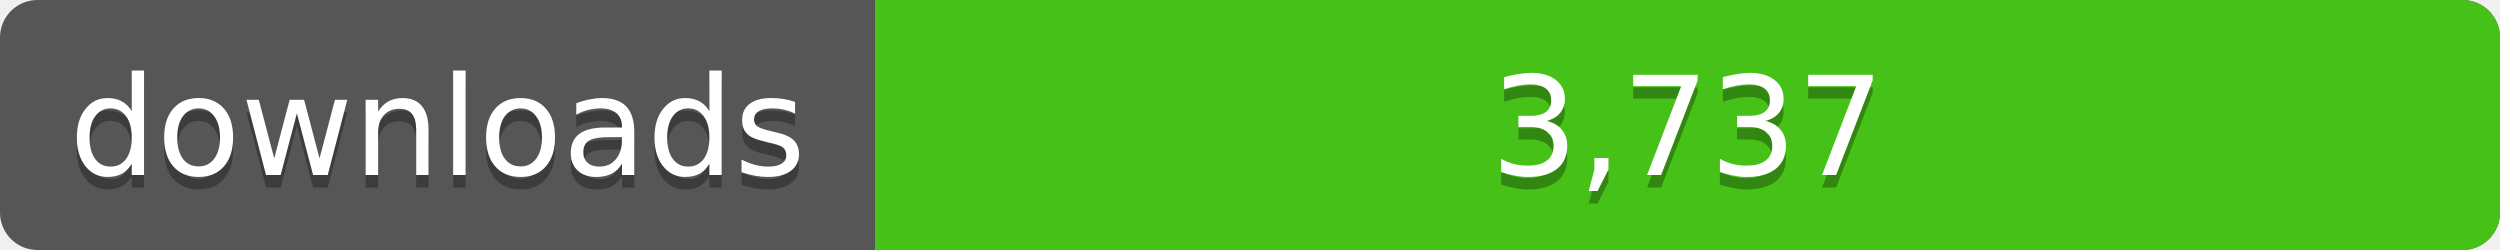
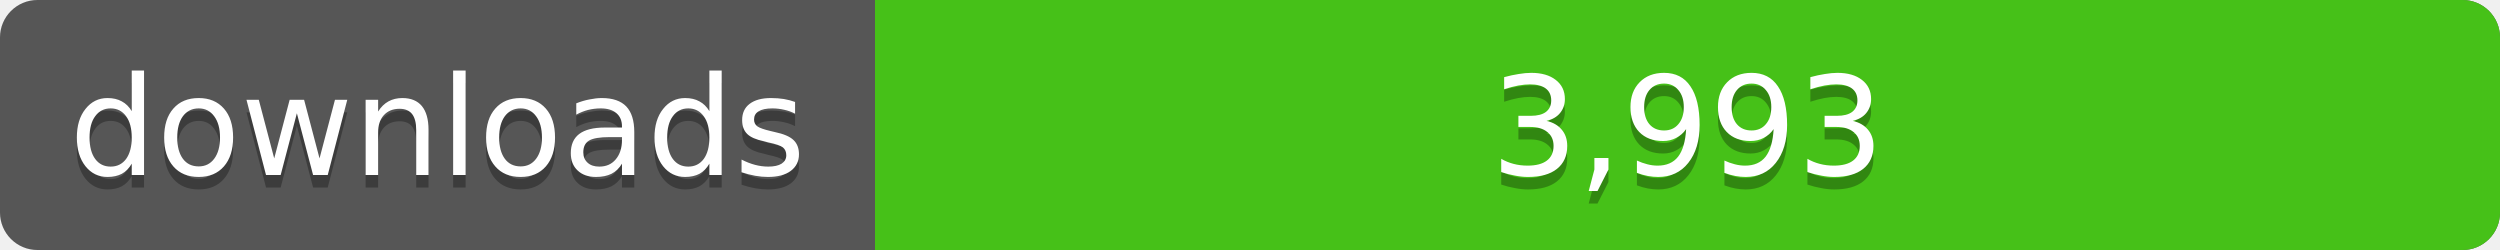
<svg xmlns="http://www.w3.org/2000/svg" width="200" height="20">
  <linearGradient id="a" x2="0" y2="100%%">
    <stop offset="0" stop-color="#bbb" stop-opacity=".1" />
    <stop offset="1" stop-opacity=".1" />
  </linearGradient>
  <rect rx="3" width="200" height="20" fill="#555" />
  <rect rx="3" x="70" width="130" height="20" fill="#4c1" />
  <path fill="#4c1" d="M70 0h4v20h-4z" />
  <rect rx="3" width="200" height="20" fill="url(#a)" />
  <g fill="#fff" text-anchor="middle" font-family="DejaVu Sans,Verdana,Geneva,sans-serif" font-size="11">
    <text x="35" y="15" fill="#010101" fill-opacity=".3">downloads</text>
    <text x="35" y="14">downloads</text>
-     <text x="135" y="15" fill="#010101" fill-opacity=".3">3,737</text>
-     <text x="135" y="14">3,737</text>
+     <text x="135" y="15" fill="#010101" fill-opacity=".3">3,993</text>
+     <text x="135" y="14">3,993</text>
  </g>
</svg>
